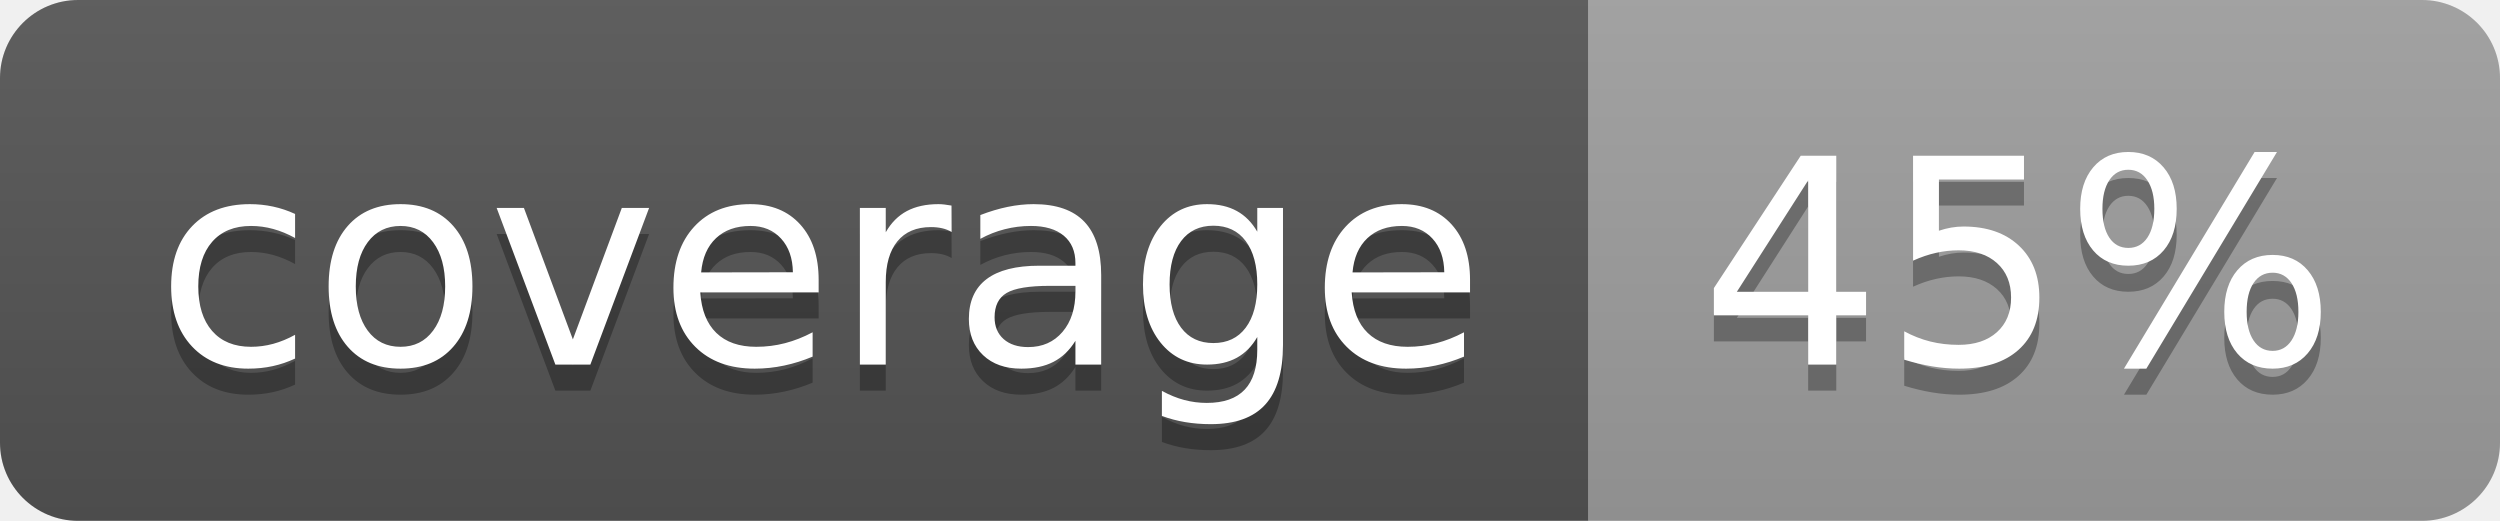
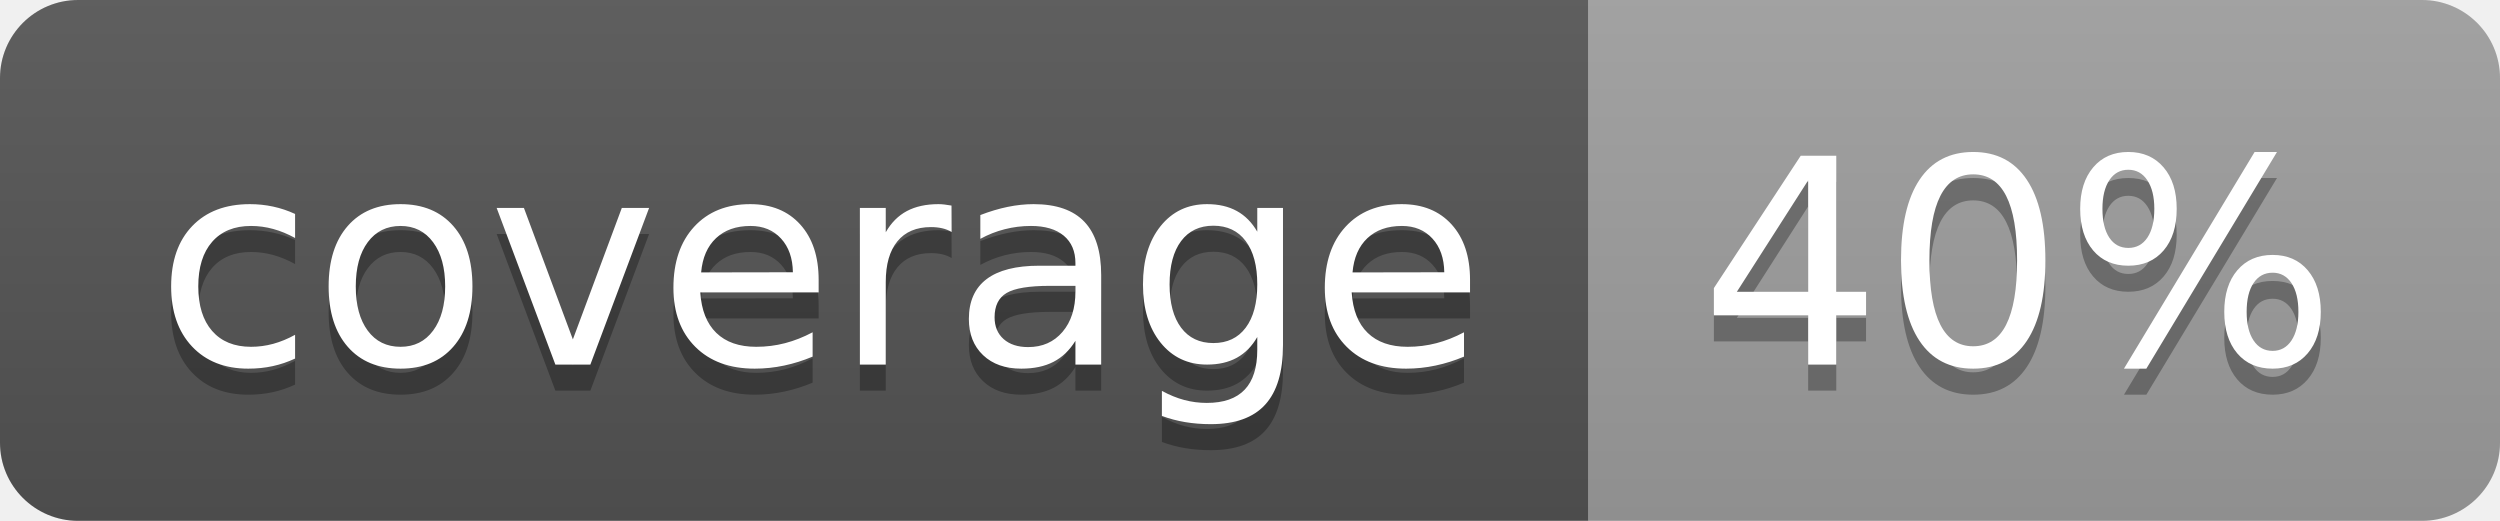
<svg xmlns="http://www.w3.org/2000/svg" width="96" height="20">
  <linearGradient id="b" x2="0" y2="100%">
    <stop offset="0" stop-color="#bbb" stop-opacity=".1" />
    <stop offset="1" stop-opacity=".1" />
  </linearGradient>
  <clipPath id="a">
    <rect width="96" height="20" rx="3" fill="#fff" />
  </clipPath>
  <g clip-path="url(#a)">
    <path fill="#555" d="M0 0h61v20H0z" />
    <path fill="#9F9F9F" d="M61 0h35v20H61z" />
    <path fill="url(#b)" d="M0 0h96v20H0z" />
  </g>
  <g fill="#fff" text-anchor="middle" font-family="DejaVu Sans,Verdana,Geneva,sans-serif" font-size="110">
    <text x="315" y="150" fill="#010101" fill-opacity=".3" transform="scale(.1)" textLength="510">coverage</text>
    <text x="315" y="140" transform="scale(.1)" textLength="510">coverage</text>
-     <text x="775" y="150" fill="#010101" fill-opacity=".3" transform="scale(.1)" textLength="250">45%</text>
-     <text x="775" y="140" transform="scale(.1)" textLength="250">45%</text>
+     <text x="775" y="150" fill="#010101" fill-opacity=".3" transform="scale(.1)" textLength="250">40%</text>
+     <text x="775" y="140" transform="scale(.1)" textLength="250">40%</text>
  </g>
</svg>
